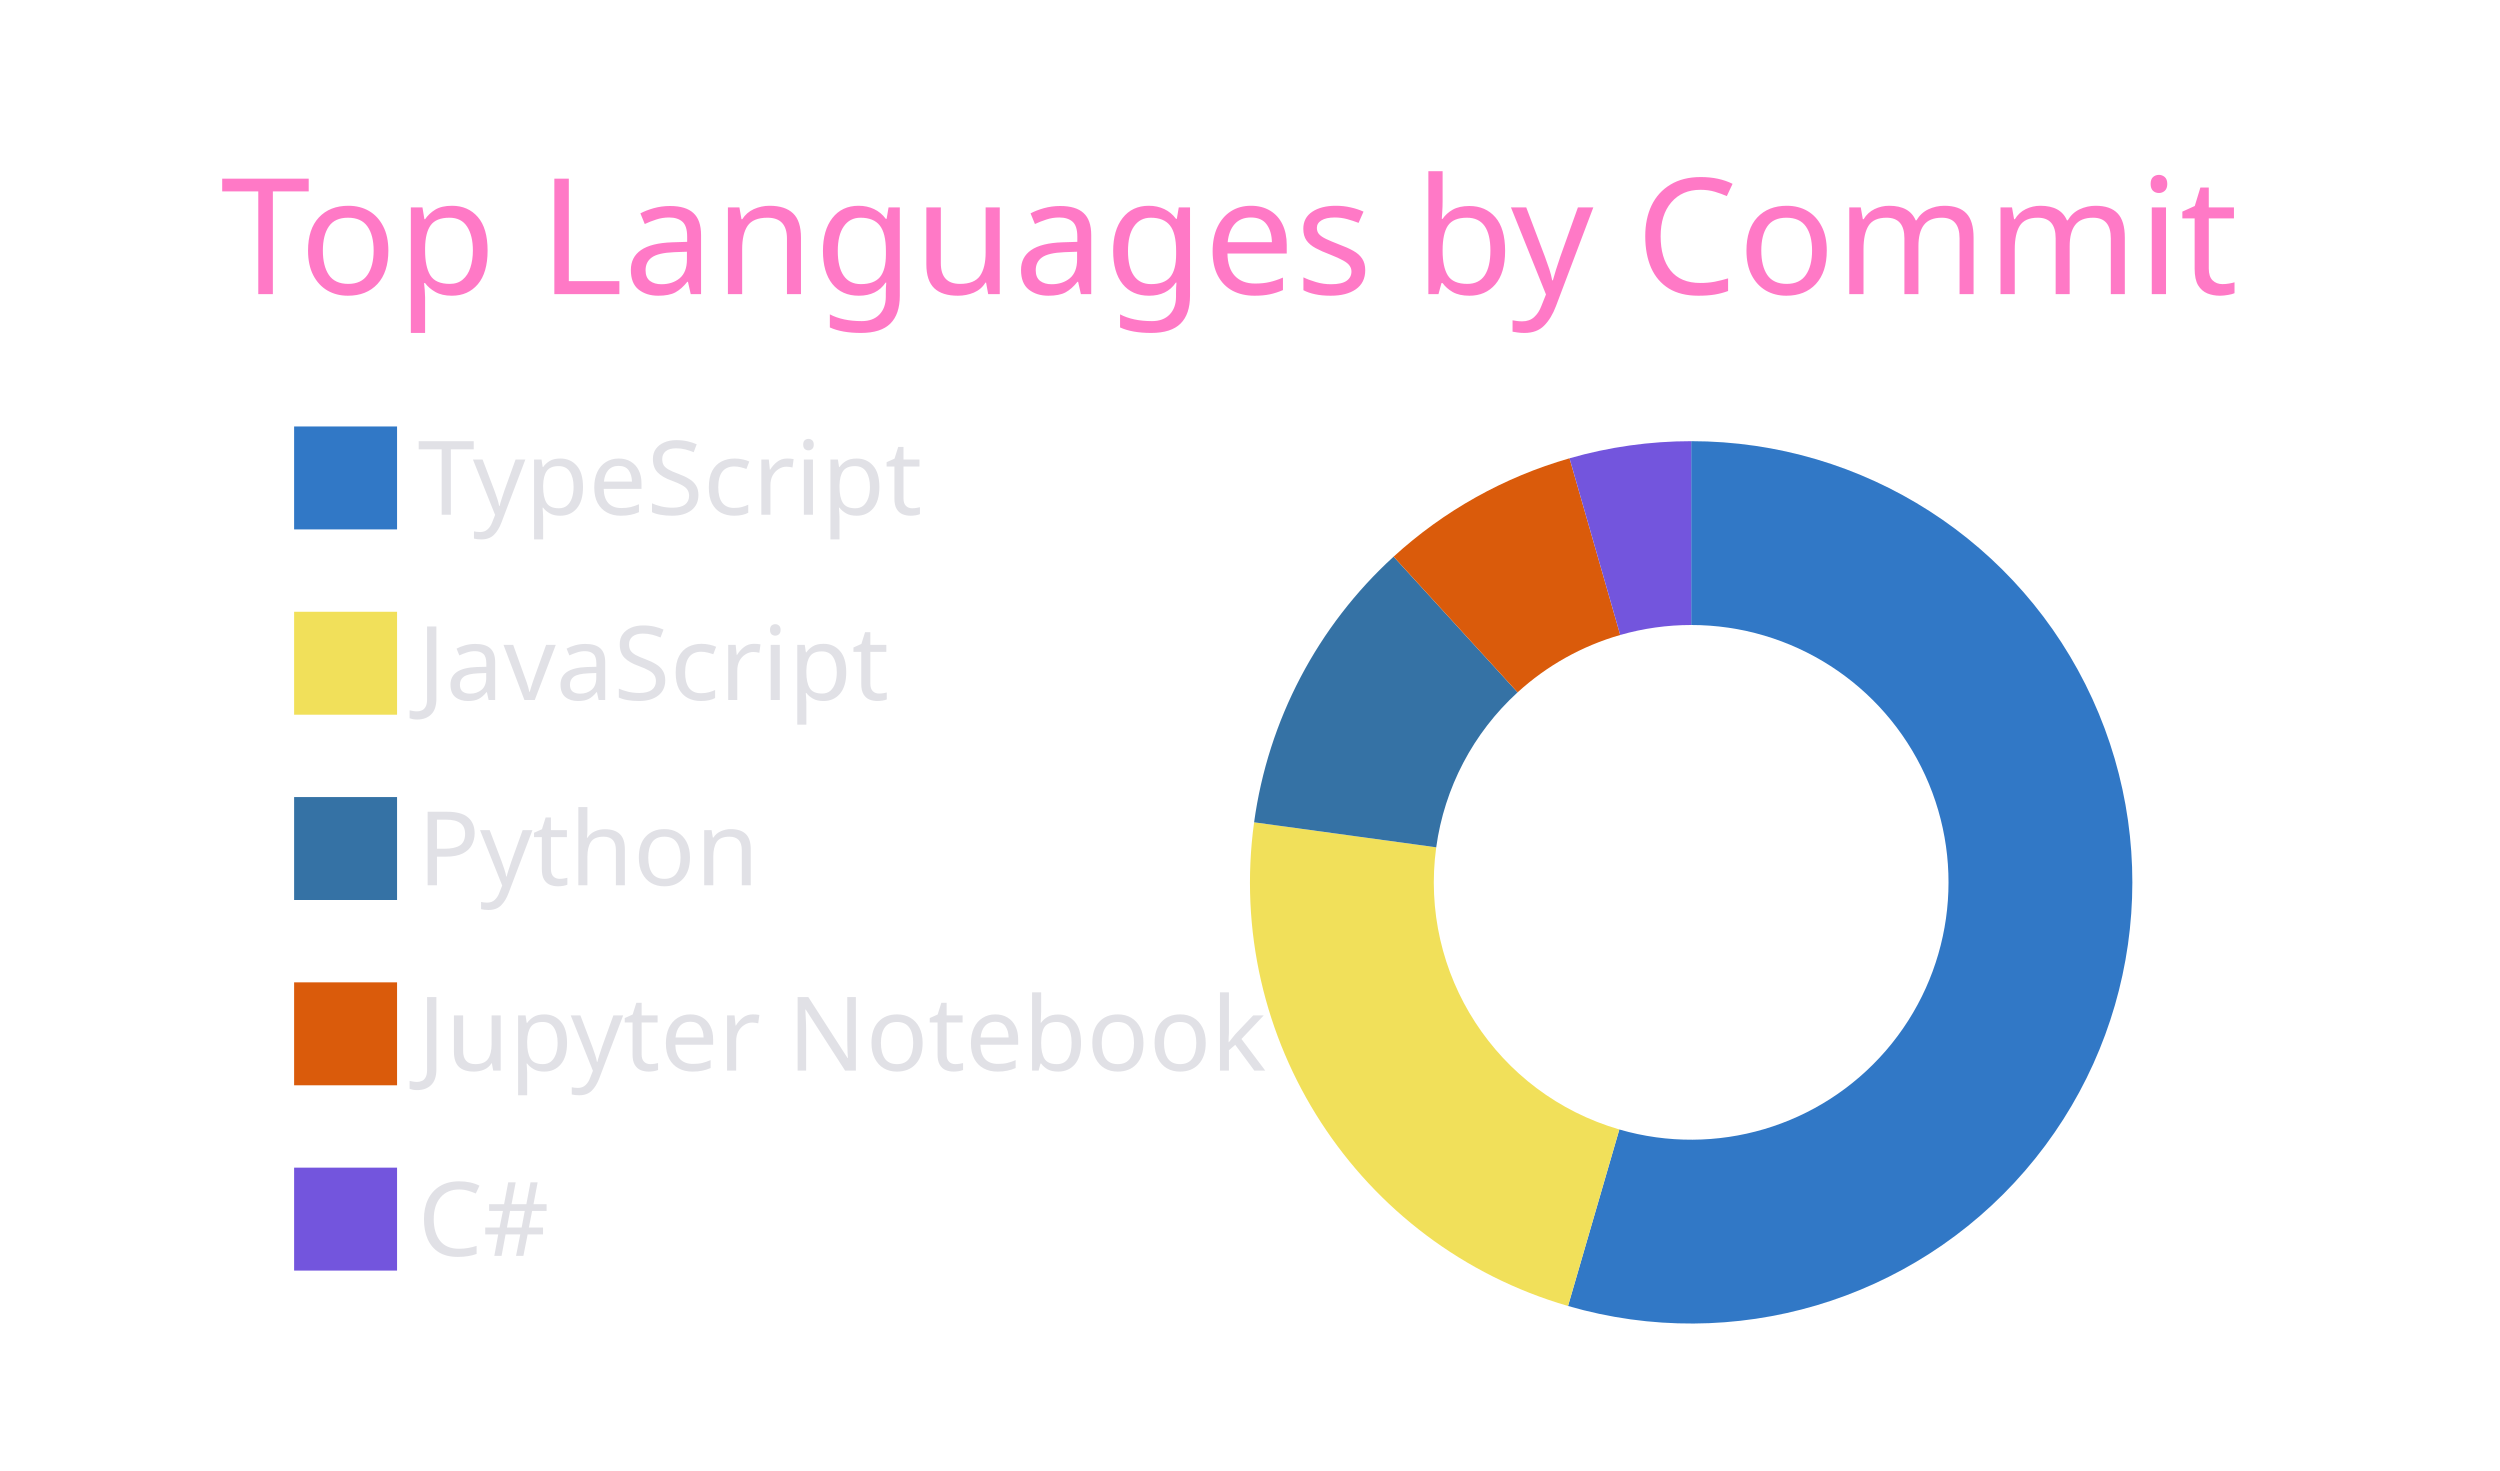
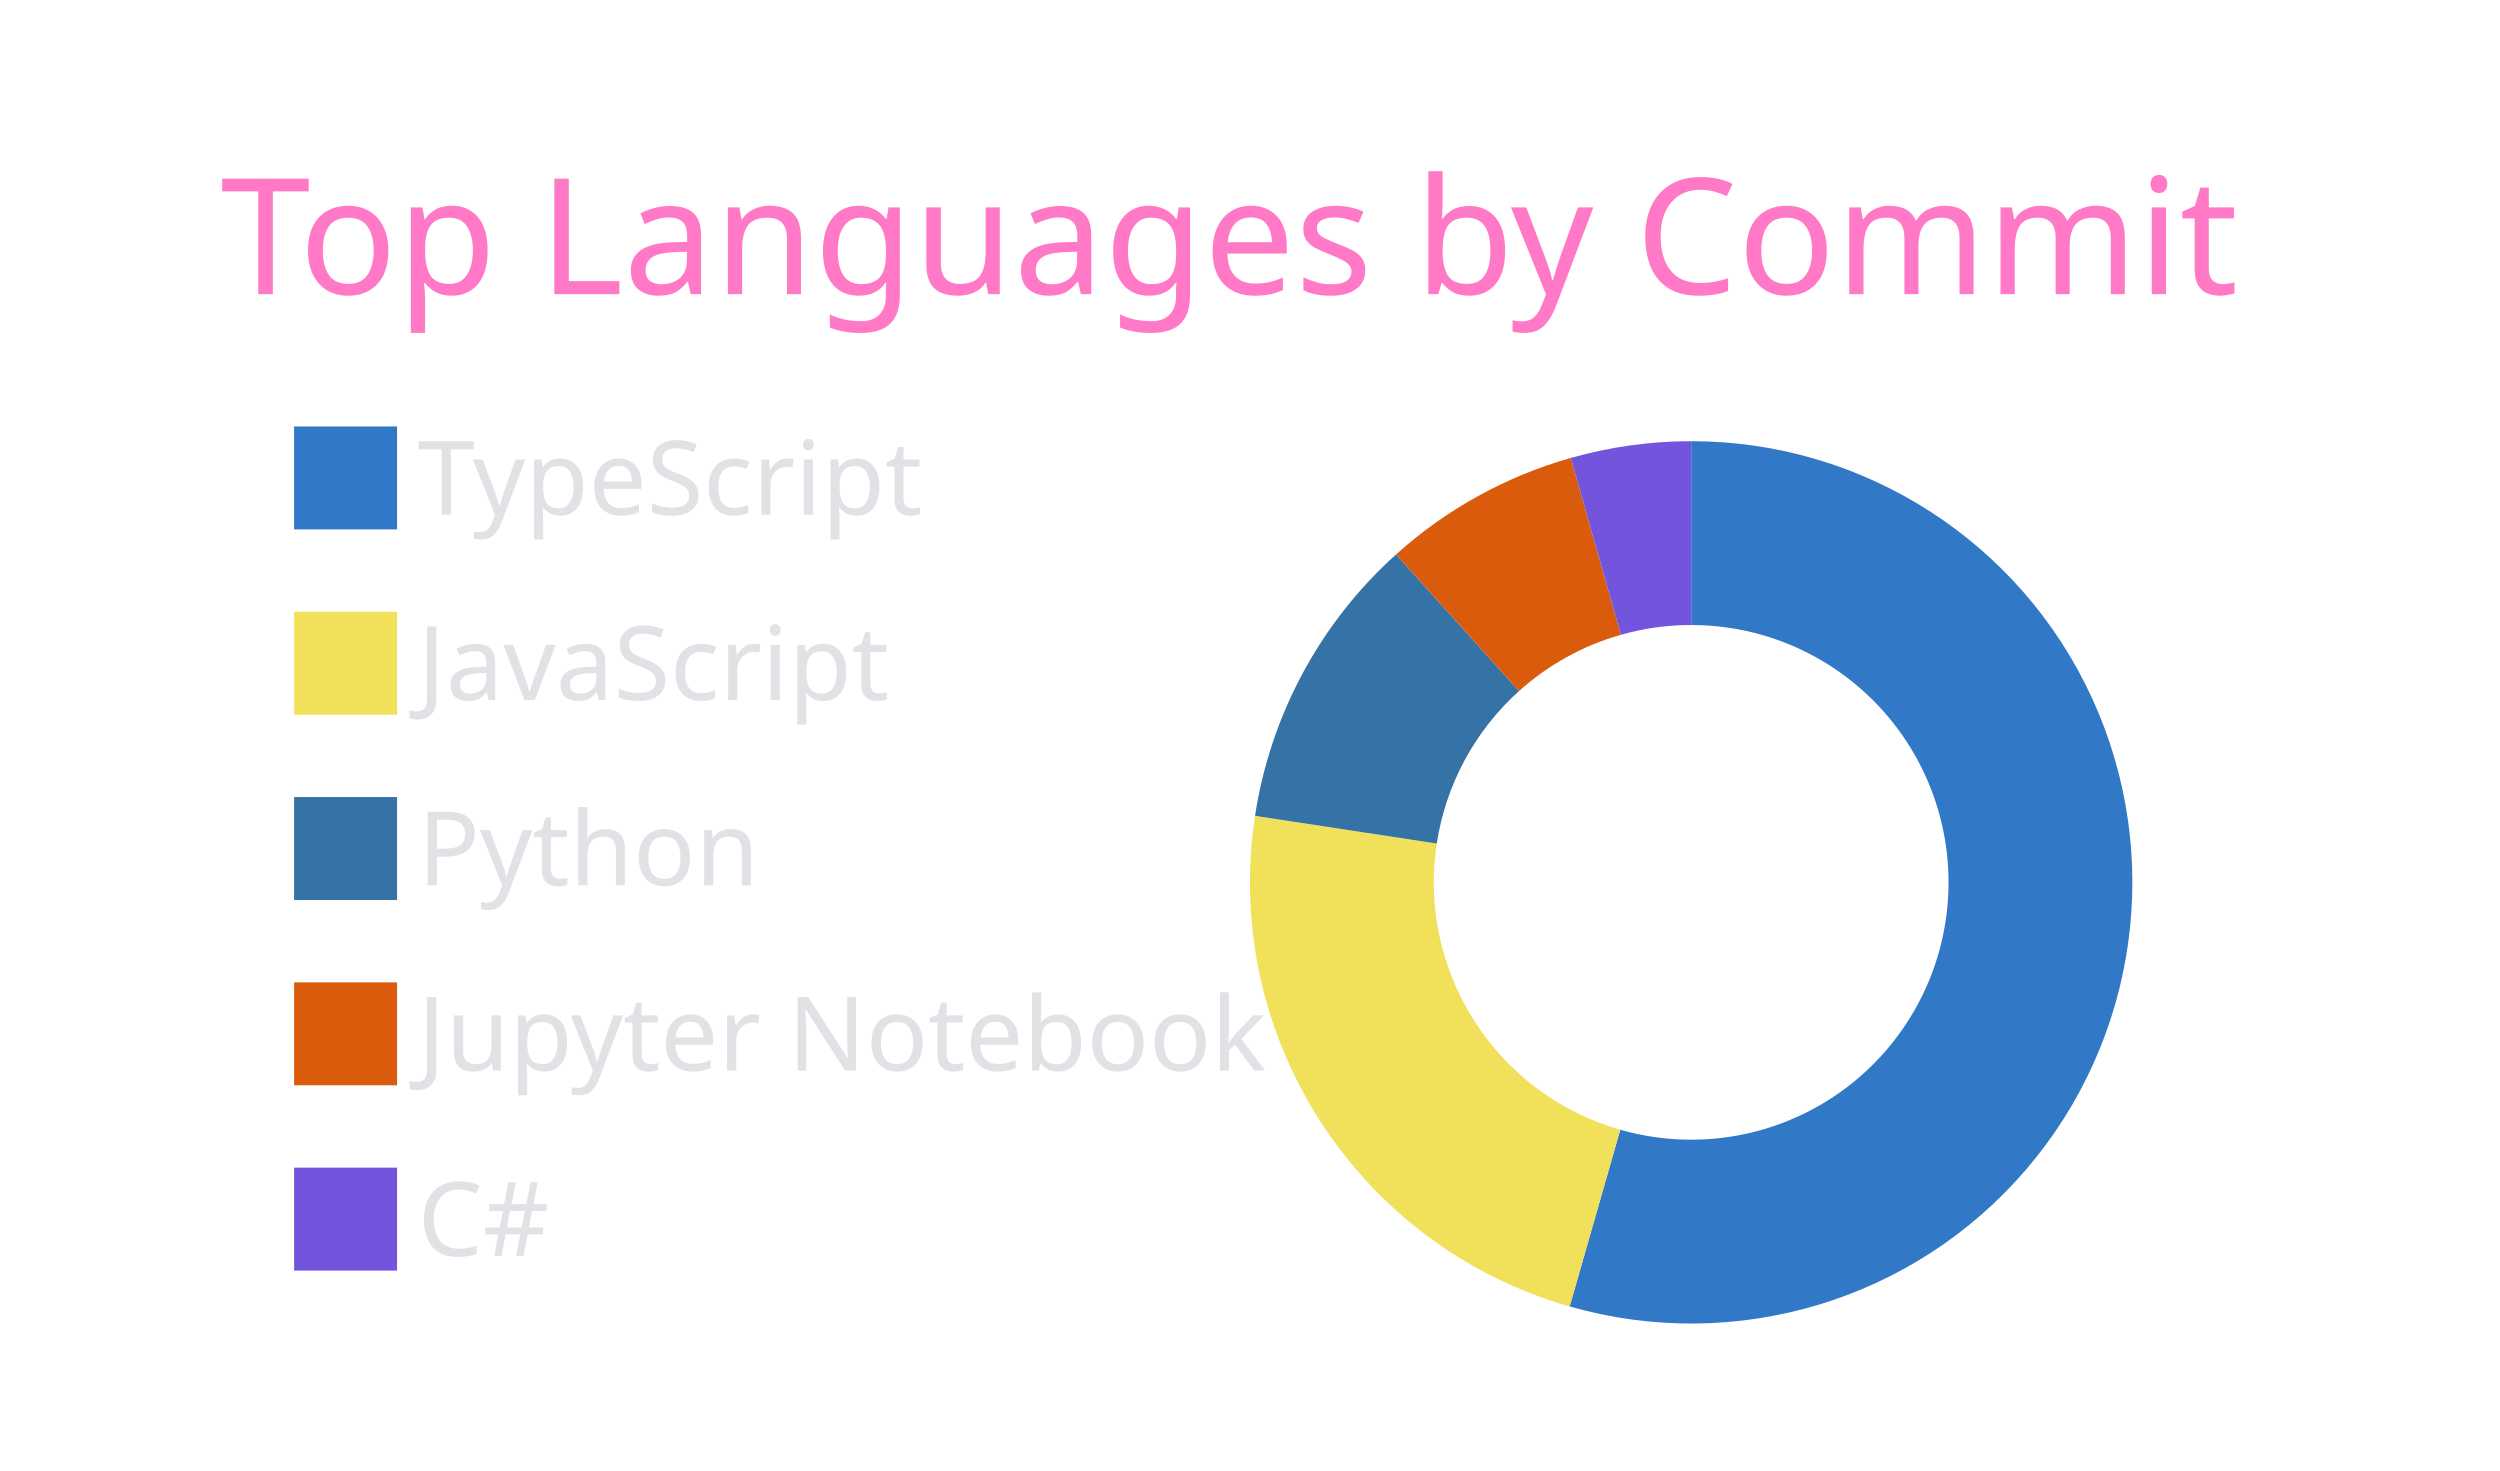
<svg xmlns="http://www.w3.org/2000/svg" width="340" height="200" viewBox="0 0 340 200">
  <style>* {
          font-family: 'Segoe UI', Ubuntu, "Helvetica Neue", Sans-Serif
        }</style>
  <g class="gpsc-root">
    <rect x="1" y="1" rx="5" ry="5" height="99%" width="99.412%" stroke="#000000" stroke-width="1" fill="#ffffff00" stroke-opacity="0" />
    <text x="30" y="40" class="gpsc-item" style="--gpsc-i: 0; font-size: 22px; fill: #ff79c6;">Top Languages by Commit</text>
    <g transform="translate(0,40)">
      <g transform="translate(40,0)">
        <rect y="18" width="14" height="14" class="gpsc-item" style="--gpsc-i: 0; stroke-width: 1px;" fill="#3178c6" stroke="#ffffff00" />
        <rect y="43.2" width="14" height="14" class="gpsc-item" style="--gpsc-i: 1; stroke-width: 1px;" fill="#f1e05a" stroke="#ffffff00" />
        <rect y="68.4" width="14" height="14" class="gpsc-item" style="--gpsc-i: 2; stroke-width: 1px;" fill="#3572A5" stroke="#ffffff00" />
        <rect y="93.6" width="14" height="14" class="gpsc-item" style="--gpsc-i: 3; stroke-width: 1px;" fill="#DA5B0B" stroke="#ffffff00" />
        <rect y="118.8" width="14" height="14" class="gpsc-item" style="--gpsc-i: 4; stroke-width: 1px;" fill="#7355dd" stroke="#ffffff00" />
        <text x="16.8" y="30" class="gpsc-item" style="--gpsc-i: 0; fill: #e1e1e6; font-size: 14px;">TypeScript</text>
        <text x="16.8" y="55.2" class="gpsc-item" style="--gpsc-i: 1; fill: #e1e1e6; font-size: 14px;">JavaScript</text>
        <text x="16.8" y="80.4" class="gpsc-item" style="--gpsc-i: 2; fill: #e1e1e6; font-size: 14px;">Python</text>
        <text x="16.8" y="105.6" class="gpsc-item" style="--gpsc-i: 3; fill: #e1e1e6; font-size: 14px;">Jupyter Notebook</text>
        <text x="16.8" y="130.8" class="gpsc-item" style="--gpsc-i: 4; fill: #e1e1e6; font-size: 14px;">C#</text>
      </g>
      <g transform="translate( 230, 80 )">
        <g class="arc" style="--gpsc-i: 0;">
-           <path d="M3.67394039744206e-15,-60A60,60,0,1,1,-16.749,57.615L-9.77,33.609A35,35,0,1,0,2.1431318985078682e-15,-35Z" style="fill: #3178c6; stroke-width: 2px;" stroke="#ffffff00" />
+           <path d="M3.67394039744206e-15,-60A60,60,0,1,1,-16.53,57.678L-9.643,33.645A35,35,0,1,0,2.1431318985078682e-15,-35Z" style="fill: #3178c6; stroke-width: 2px;" stroke="#ffffff00" />
        </g>
        <g class="arc" style="--gpsc-i: 1;">
-           <path d="M-16.749,57.615A60,60,0,0,1,-59.442,-8.167L-34.674,-4.764A35,35,0,0,0,-9.77,33.609Z" style="fill: #f1e05a; stroke-width: 2px;" stroke="#ffffff00" />
+           <path d="M-16.53,57.678A60,60,0,0,1,-59.314,-9.045L-34.6,-5.276A35,35,0,0,0,-9.643,33.645Z" style="fill: #f1e05a; stroke-width: 2px;" stroke="#ffffff00" />
        </g>
        <g class="arc" style="--gpsc-i: 2;">
-           <path d="M-59.442,-8.167A60,60,0,0,1,-40.472,-44.295L-23.609,-25.839A35,35,0,0,0,-34.674,-4.764Z" style="fill: #3572A5; stroke-width: 2px;" stroke="#ffffff00" />
+           <path d="M-59.314,-9.045A60,60,0,0,1,-40.137,-44.598L-23.413,-26.016A35,35,0,0,0,-34.6,-5.276Z" style="fill: #3572A5; stroke-width: 2px;" stroke="#ffffff00" />
        </g>
        <g class="arc" style="--gpsc-i: 3;">
-           <path d="M-40.472,-44.295A60,60,0,0,1,-16.546,-57.673L-9.652,-33.643A35,35,0,0,0,-23.609,-25.839Z" style="fill: #DA5B0B; stroke-width: 2px;" stroke="#ffffff00" />
+           <path d="M-40.137,-44.598A60,60,0,0,1,-16.382,-57.72L-9.556,-33.67A35,35,0,0,0,-23.413,-26.016Z" style="fill: #DA5B0B; stroke-width: 2px;" stroke="#ffffff00" />
        </g>
        <g class="arc" style="--gpsc-i: 4;">
-           <path d="M-16.546,-57.673A60,60,0,0,1,-6.431252637433369e-14,-60L-3.7515640385027985e-14,-35A35,35,0,0,0,-9.652,-33.643Z" style="fill: #7355dd; stroke-width: 2px;" stroke="#ffffff00" />
+           <path d="M-16.382,-57.72A60,60,0,0,1,4.226888398968133e-14,-60L2.4656848993980778e-14,-35A35,35,0,0,0,-9.556,-33.67Z" style="fill: #7355dd; stroke-width: 2px;" stroke="#ffffff00" />
        </g>
      </g>
    </g>
  </g>
</svg>
